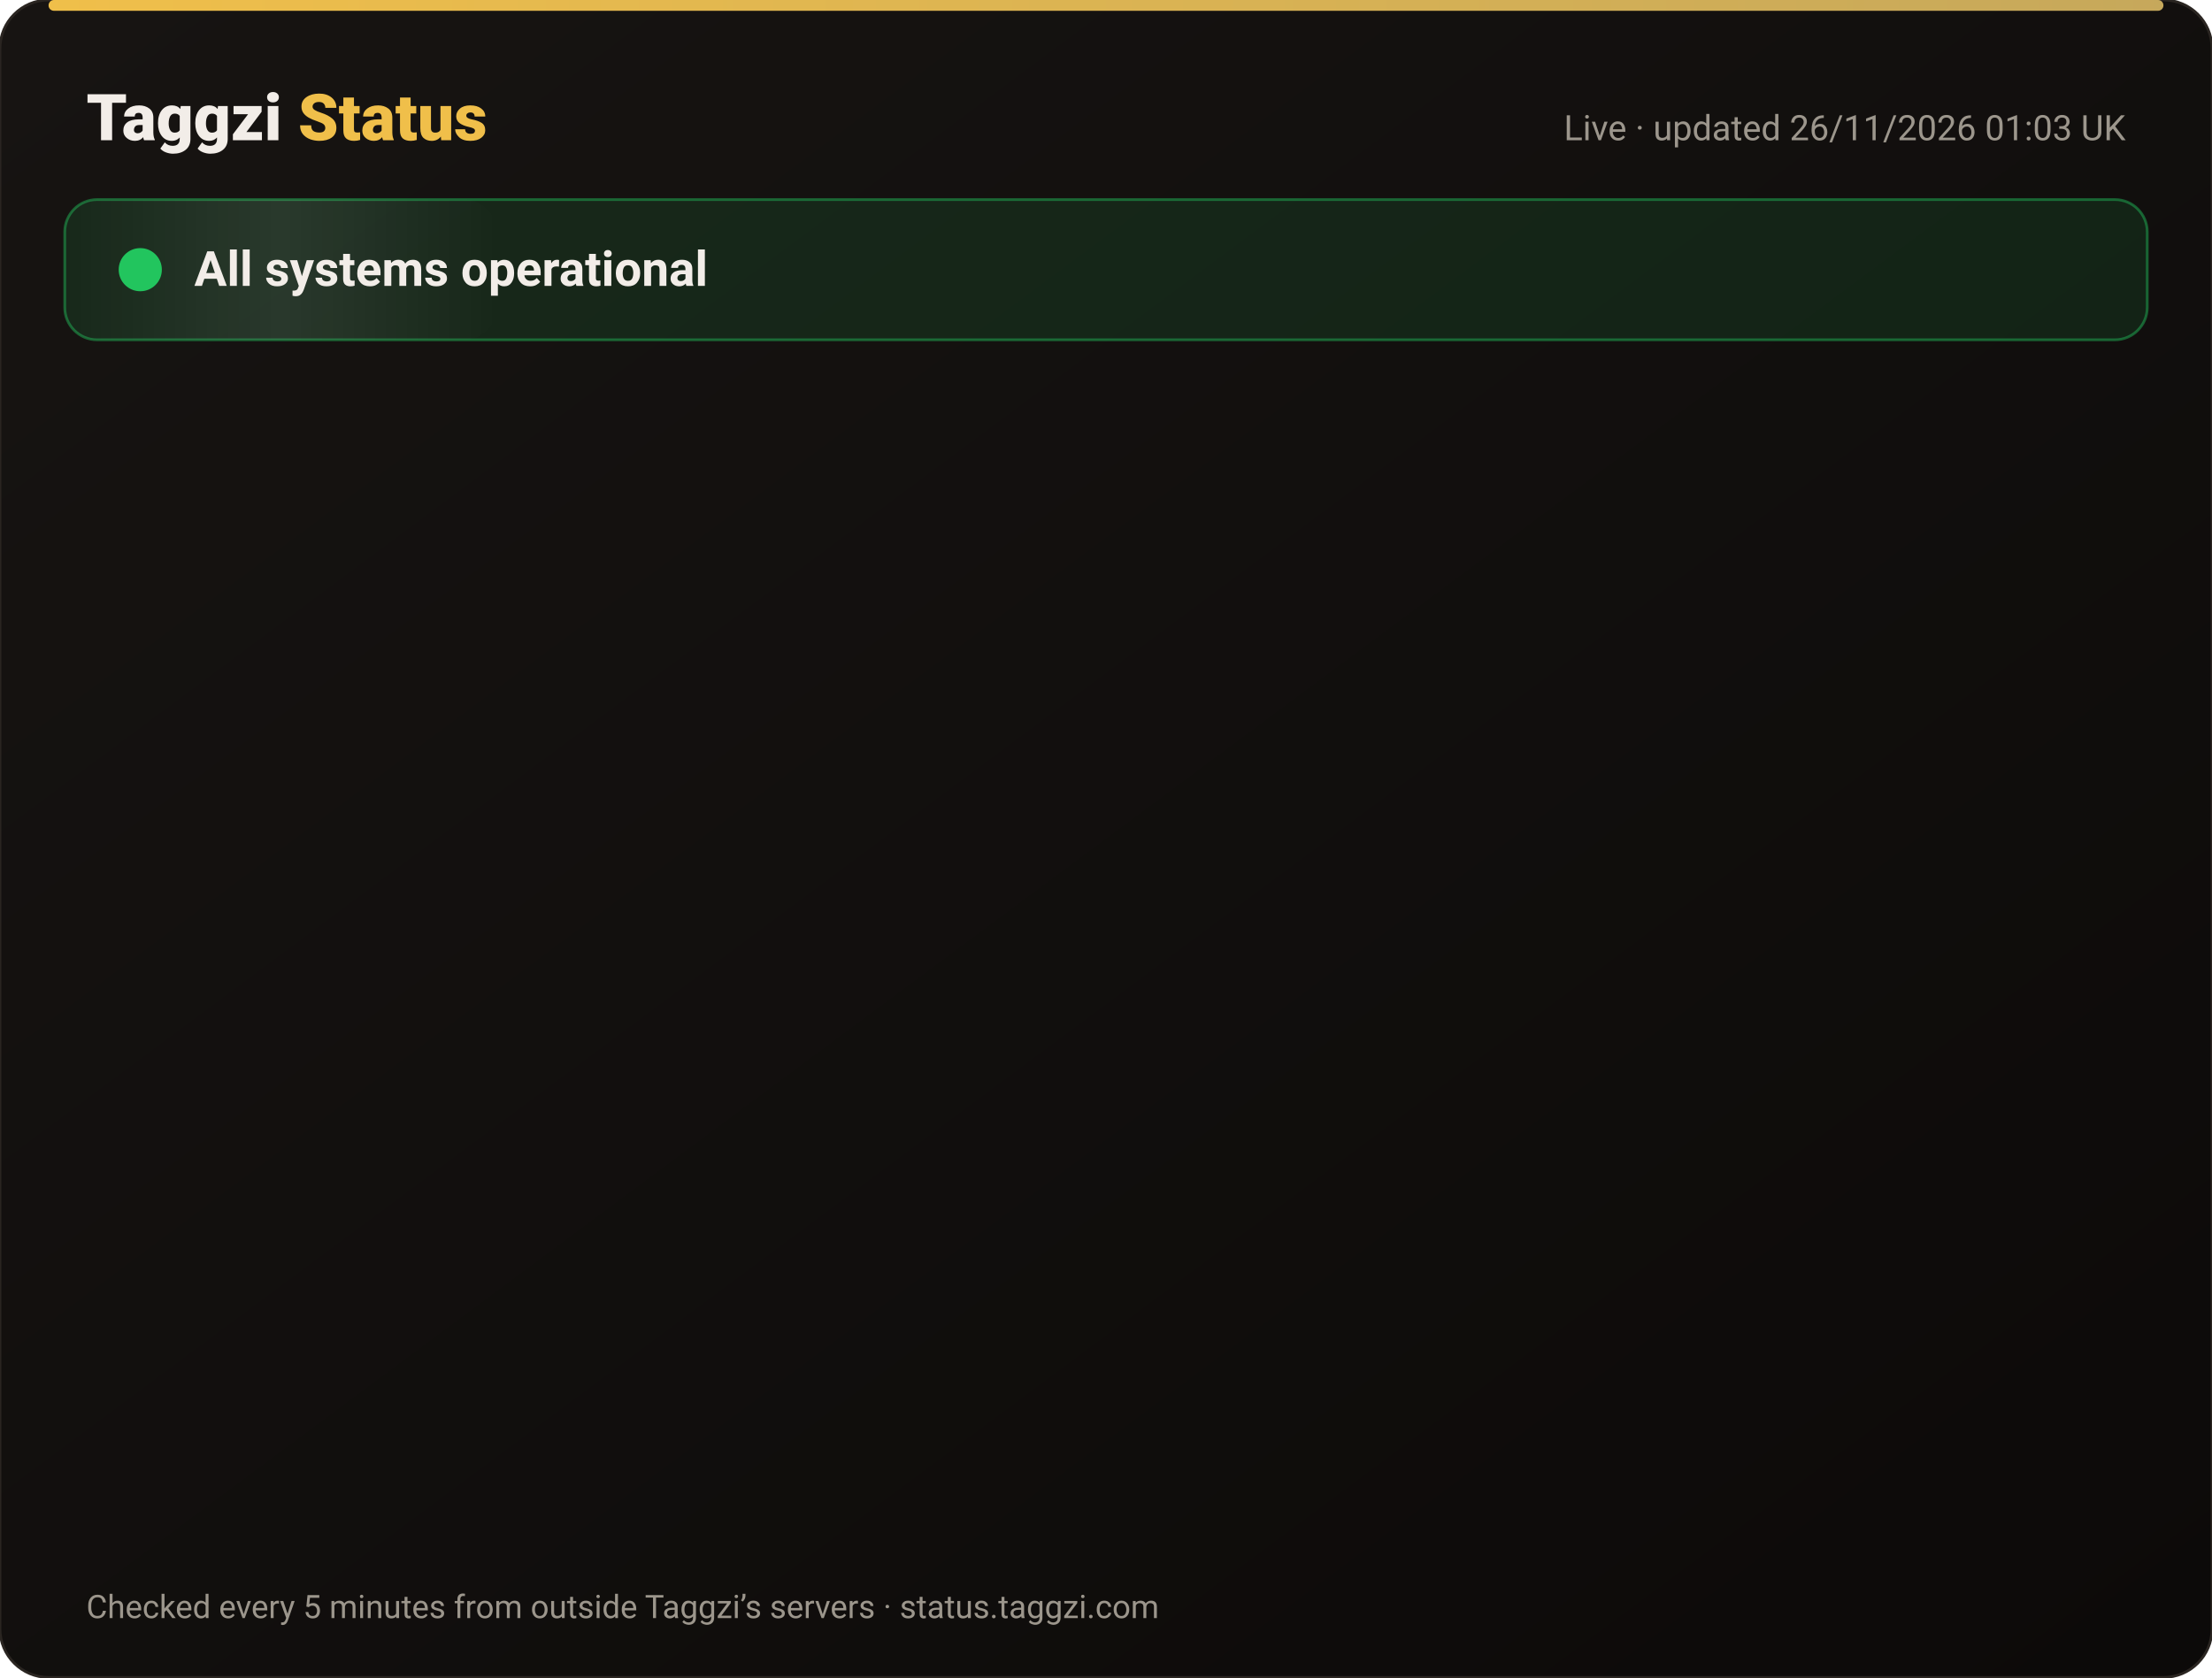
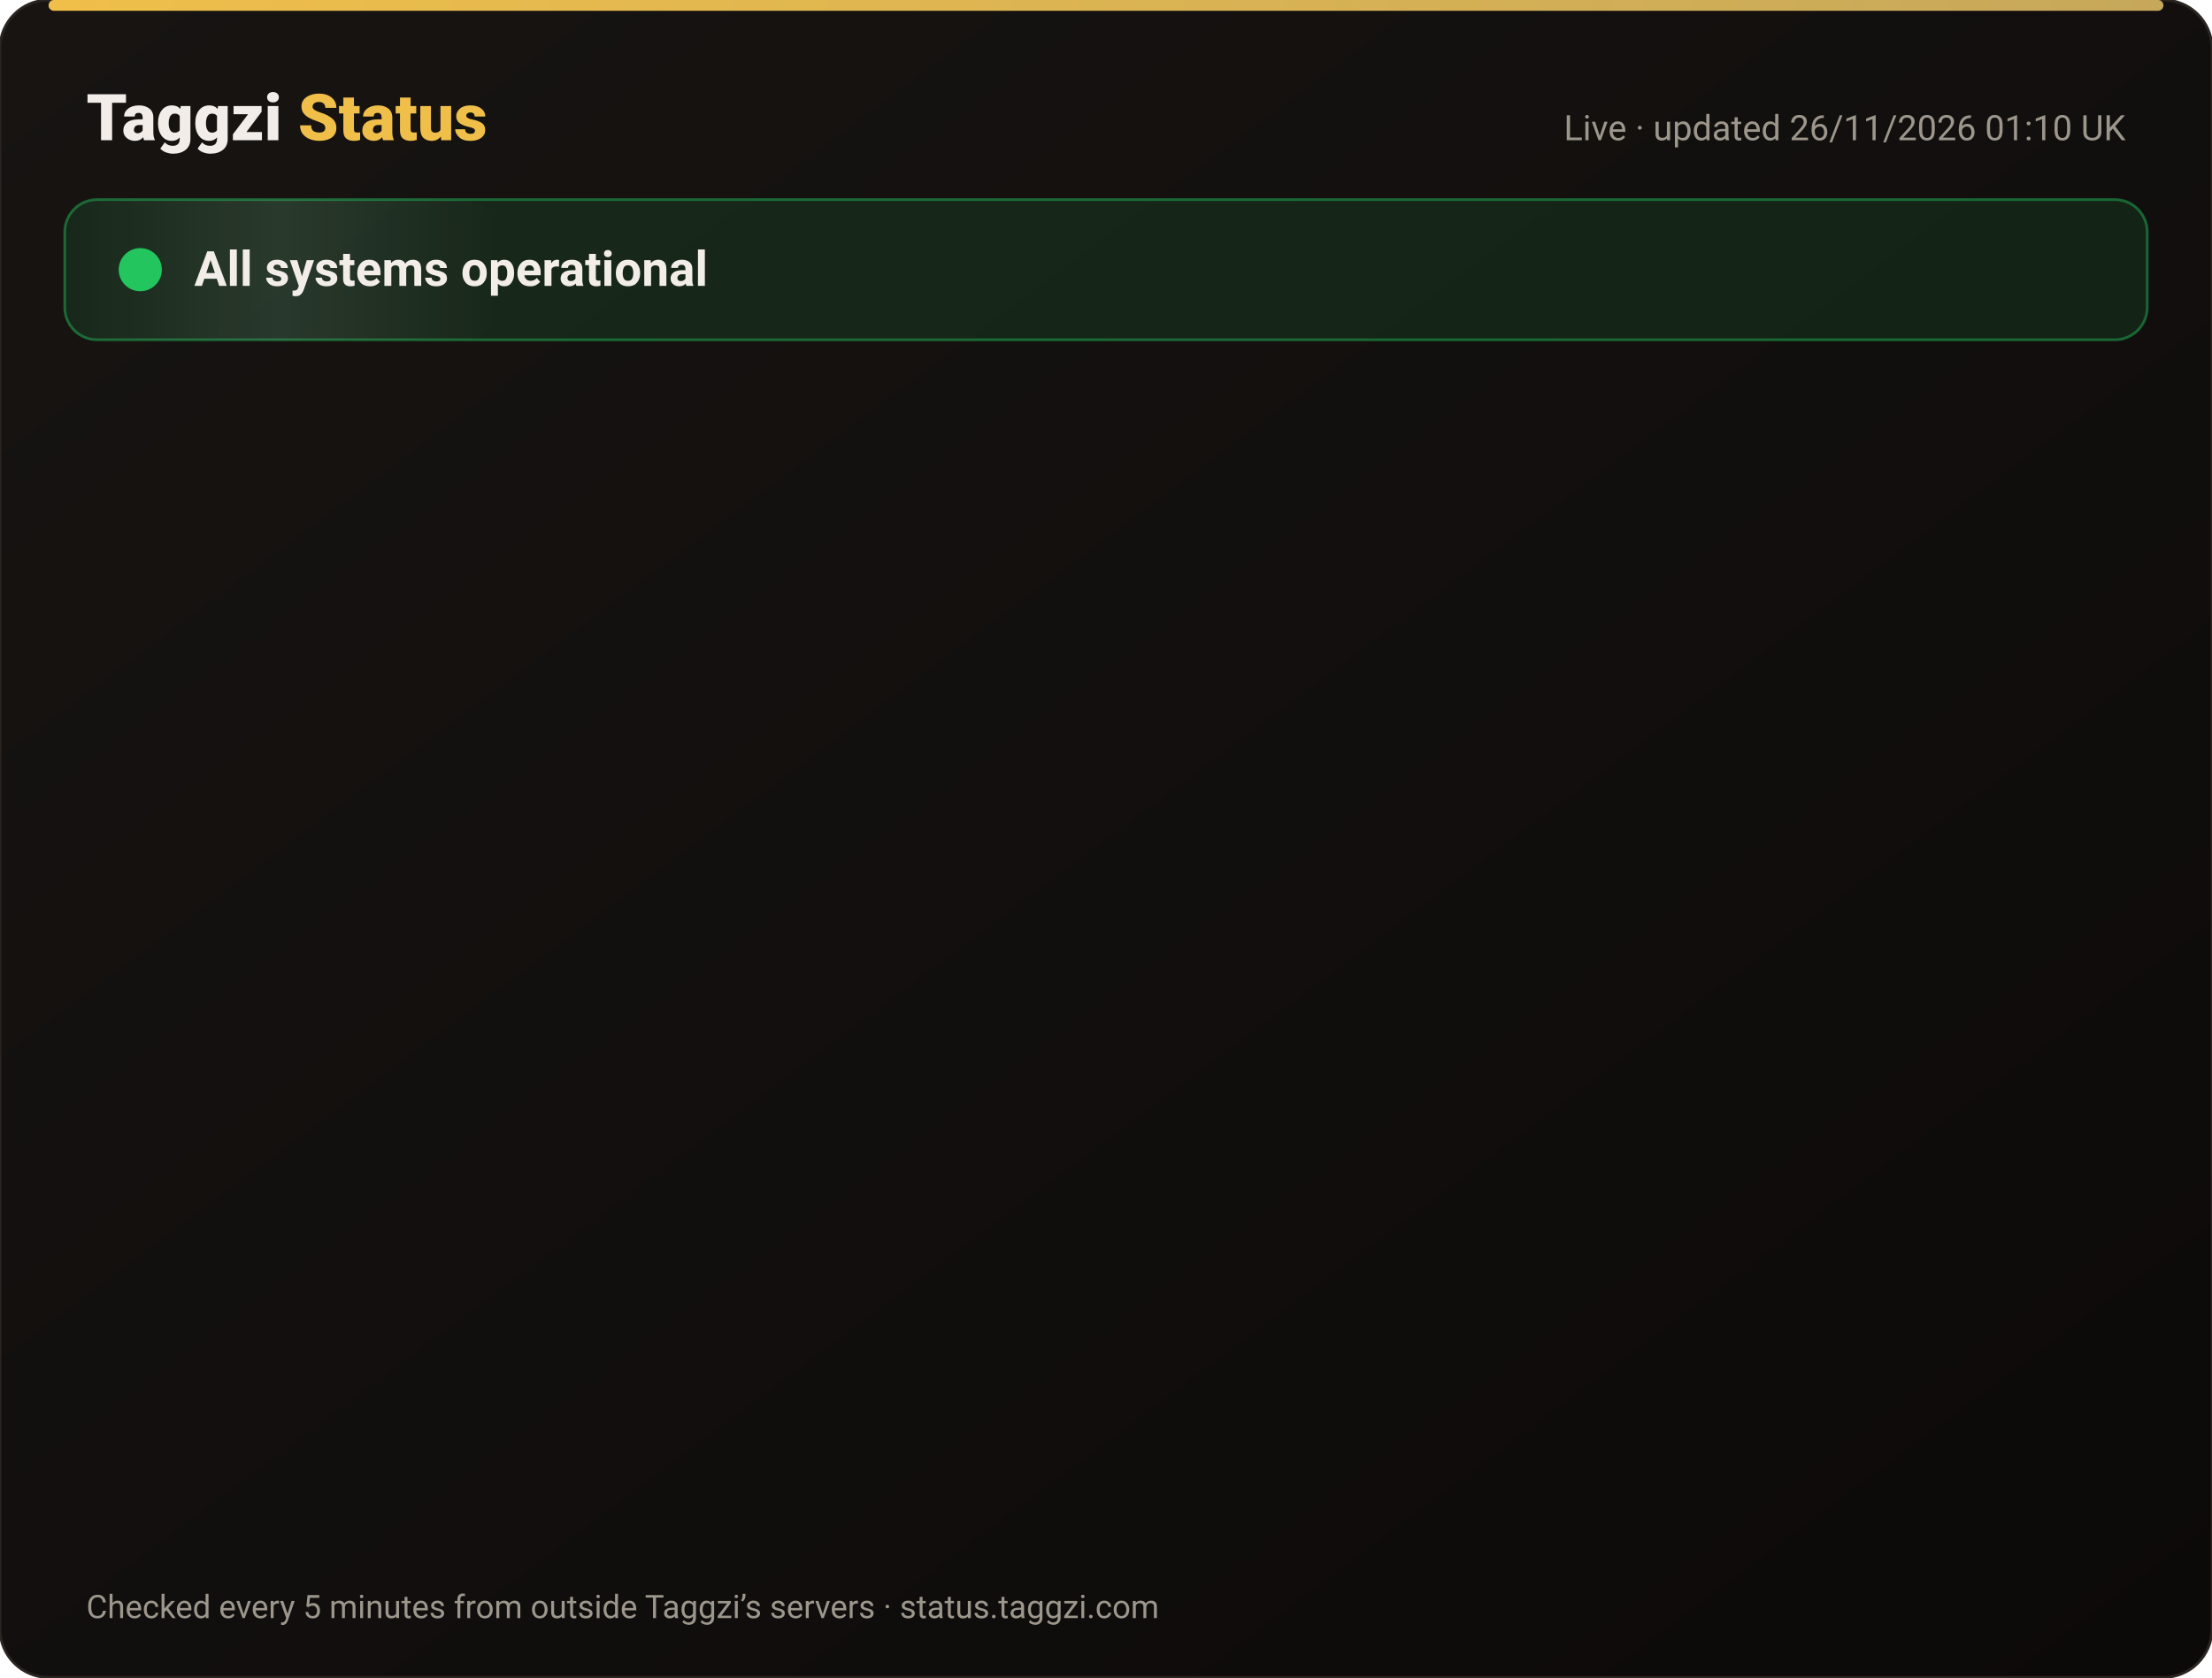
<svg xmlns="http://www.w3.org/2000/svg" width="820" height="622" viewBox="0 0 820 622" font-family="-apple-system,Segoe UI,Roboto,Helvetica,Arial,sans-serif">
  <defs>
    <linearGradient id="bg" x1="0" y1="0" x2="1" y2="1">
      <stop offset="0" stop-color="#171412" />
      <stop offset="1" stop-color="#0C0A09" />
    </linearGradient>
    <linearGradient id="gold" x1="0" x2="1">
      <stop offset="0" stop-color="#F0BF4A" />
      <stop offset="1" stop-color="#c6a85b" />
    </linearGradient>
    <linearGradient id="shine" x1="0" x2="1">
      <stop offset="0" stop-color="#fff" stop-opacity="0" />
      <stop offset=".5" stop-color="#fff" stop-opacity=".08" />
      <stop offset="1" stop-color="#fff" stop-opacity="0" />
    </linearGradient>
  </defs>
  <rect width="820" height="622" rx="18" fill="url(#bg)" stroke="#2a2521" />
  <rect x="18" y="0" width="784" height="4" rx="2" fill="url(#gold)" />
  <text x="32" y="52" font-size="24" font-weight="800" fill="#F2EDE8">Taggzi <tspan fill="#F0BF4A">Status</tspan>
  </text>
-   <text x="788" y="52" font-size="13" fill="#9C968C" text-anchor="end">Live · updated 26/11/2026 01:03 UK</text>
+   <text x="788" y="52" font-size="13" fill="#9C968C" text-anchor="end">Live · updated 26/11/2026 01:10 UK</text>
  <rect x="24" y="74" width="772" height="52" rx="12" fill="#22c55e" fill-opacity=".12" stroke="#22c55e" stroke-opacity=".45" />
  <rect x="24" y="74" width="160" height="52" rx="12" fill="url(#shine)">
    <animate attributeName="x" from="-160" to="820" dur="4s" repeatCount="indefinite" />
  </rect>
  <circle cx="52" cy="100" r="7" fill="#22c55e" />
  <circle cx="52" cy="100" r="7" fill="none" stroke="#22c55e" stroke-width="2">
    <animate attributeName="r" values="7;15;7" dur="2s" repeatCount="indefinite" />
    <animate attributeName="opacity" values=".9;0;.9" dur="2s" repeatCount="indefinite" />
  </circle>
  <text x="72" y="106" font-size="18" font-weight="700" fill="#F2EDE8">All systems operational</text>
  <g opacity="0">
    <animate attributeName="opacity" from="0" to="1" begin="0.00s" dur=".6s" fill="freeze" />
    <line x1="32" y1="188" x2="788" y2="188" stroke="#2a2521" />
    <circle cx="44" cy="166" r="6" fill="#22c55e">
      <animate attributeName="opacity" values="1;.45;1" dur="2.4s" begin="0.00s" repeatCount="indefinite" />
    </circle>
    <text x="62" y="171" font-size="15" font-weight="650" fill="#F2EDE8">Website</text>
    <text x="630" y="171" font-size="13" fill="#9C968C" text-anchor="end">99.98% uptime</text>
    <rect x="648" y="154" width="140" height="24" rx="12" fill="#22c55e" fill-opacity=".14" stroke="#22c55e" stroke-opacity=".5" />
    <text x="718" y="171" font-size="12" font-weight="700" fill="#22c55e" text-anchor="middle">Operational</text>
  </g>
  <g opacity="0">
    <animate attributeName="opacity" from="0" to="1" begin="0.15s" dur=".6s" fill="freeze" />
    <line x1="32" y1="234" x2="788" y2="234" stroke="#2a2521" />
    <circle cx="44" cy="212" r="6" fill="#22c55e">
      <animate attributeName="opacity" values="1;.45;1" dur="2.4s" begin="0.15s" repeatCount="indefinite" />
    </circle>
    <text x="62" y="217" font-size="15" font-weight="650" fill="#F2EDE8">Tag scans</text>
    <text x="630" y="217" font-size="13" fill="#9C968C" text-anchor="end">99.98% uptime</text>
    <rect x="648" y="200" width="140" height="24" rx="12" fill="#22c55e" fill-opacity=".14" stroke="#22c55e" stroke-opacity=".5" />
    <text x="718" y="217" font-size="12" font-weight="700" fill="#22c55e" text-anchor="middle">Operational</text>
  </g>
  <g opacity="0">
    <animate attributeName="opacity" from="0" to="1" begin="0.30s" dur=".6s" fill="freeze" />
    <line x1="32" y1="280" x2="788" y2="280" stroke="#2a2521" />
    <circle cx="44" cy="258" r="6" fill="#22c55e">
      <animate attributeName="opacity" values="1;.45;1" dur="2.4s" begin="0.30s" repeatCount="indefinite" />
    </circle>
    <text x="62" y="263" font-size="15" font-weight="650" fill="#F2EDE8">Manual tag lookup</text>
    <text x="630" y="263" font-size="13" fill="#9C968C" text-anchor="end">99.98% uptime</text>
    <rect x="648" y="246" width="140" height="24" rx="12" fill="#22c55e" fill-opacity=".14" stroke="#22c55e" stroke-opacity=".5" />
    <text x="718" y="263" font-size="12" font-weight="700" fill="#22c55e" text-anchor="middle">Operational</text>
  </g>
  <g opacity="0">
    <animate attributeName="opacity" from="0" to="1" begin="0.45s" dur=".6s" fill="freeze" />
    <line x1="32" y1="326" x2="788" y2="326" stroke="#2a2521" />
    <circle cx="44" cy="304" r="6" fill="#22c55e">
      <animate attributeName="opacity" values="1;.45;1" dur="2.4s" begin="0.45s" repeatCount="indefinite" />
    </circle>
    <text x="62" y="309" font-size="15" font-weight="650" fill="#F2EDE8">App &amp; login</text>
    <text x="630" y="309" font-size="13" fill="#9C968C" text-anchor="end">99.98% uptime</text>
    <rect x="648" y="292" width="140" height="24" rx="12" fill="#22c55e" fill-opacity=".14" stroke="#22c55e" stroke-opacity=".5" />
    <text x="718" y="309" font-size="12" font-weight="700" fill="#22c55e" text-anchor="middle">Operational</text>
  </g>
  <g opacity="0">
    <animate attributeName="opacity" from="0" to="1" begin="0.60s" dur=".6s" fill="freeze" />
    <line x1="32" y1="372" x2="788" y2="372" stroke="#2a2521" />
    <circle cx="44" cy="350" r="6" fill="#22c55e">
      <animate attributeName="opacity" values="1;.45;1" dur="2.4s" begin="0.60s" repeatCount="indefinite" />
    </circle>
    <text x="62" y="355" font-size="15" font-weight="650" fill="#F2EDE8">Community alerts</text>
    <text x="630" y="355" font-size="13" fill="#9C968C" text-anchor="end">99.98% uptime</text>
    <rect x="648" y="338" width="140" height="24" rx="12" fill="#22c55e" fill-opacity=".14" stroke="#22c55e" stroke-opacity=".5" />
    <text x="718" y="355" font-size="12" font-weight="700" fill="#22c55e" text-anchor="middle">Operational</text>
  </g>
  <g opacity="0">
    <animate attributeName="opacity" from="0" to="1" begin="0.75s" dur=".6s" fill="freeze" />
    <line x1="32" y1="418" x2="788" y2="418" stroke="#2a2521" />
    <circle cx="44" cy="396" r="6" fill="#22c55e">
      <animate attributeName="opacity" values="1;.45;1" dur="2.4s" begin="0.75s" repeatCount="indefinite" />
    </circle>
    <text x="62" y="401" font-size="15" font-weight="650" fill="#F2EDE8">Private calling</text>
    <text x="630" y="401" font-size="13" fill="#9C968C" text-anchor="end">99.98% uptime</text>
    <rect x="648" y="384" width="140" height="24" rx="12" fill="#22c55e" fill-opacity=".14" stroke="#22c55e" stroke-opacity=".5" />
    <text x="718" y="401" font-size="12" font-weight="700" fill="#22c55e" text-anchor="middle">Operational</text>
  </g>
  <g opacity="0">
    <animate attributeName="opacity" from="0" to="1" begin="0.90s" dur=".6s" fill="freeze" />
    <line x1="32" y1="464" x2="788" y2="464" stroke="#2a2521" />
    <circle cx="44" cy="442" r="6" fill="#22c55e">
      <animate attributeName="opacity" values="1;.45;1" dur="2.4s" begin="0.90s" repeatCount="indefinite" />
    </circle>
    <text x="62" y="447" font-size="15" font-weight="650" fill="#F2EDE8">Payments</text>
    <text x="630" y="447" font-size="13" fill="#9C968C" text-anchor="end">99.97% uptime</text>
    <rect x="648" y="430" width="140" height="24" rx="12" fill="#22c55e" fill-opacity=".14" stroke="#22c55e" stroke-opacity=".5" />
    <text x="718" y="447" font-size="12" font-weight="700" fill="#22c55e" text-anchor="middle">Operational</text>
  </g>
  <g opacity="0">
    <animate attributeName="opacity" from="0" to="1" begin="1.05s" dur=".6s" fill="freeze" />
    <line x1="32" y1="510" x2="788" y2="510" stroke="#2a2521" />
    <circle cx="44" cy="488" r="6" fill="#22c55e">
      <animate attributeName="opacity" values="1;.45;1" dur="2.4s" begin="1.05s" repeatCount="indefinite" />
    </circle>
    <text x="62" y="493" font-size="15" font-weight="650" fill="#F2EDE8">Email &amp; support</text>
    <text x="630" y="493" font-size="13" fill="#9C968C" text-anchor="end">99.98% uptime</text>
    <rect x="648" y="476" width="140" height="24" rx="12" fill="#22c55e" fill-opacity=".14" stroke="#22c55e" stroke-opacity=".5" />
    <text x="718" y="493" font-size="12" font-weight="700" fill="#22c55e" text-anchor="middle">Operational</text>
  </g>
  <g opacity="0">
    <animate attributeName="opacity" from="0" to="1" begin="1.20s" dur=".6s" fill="freeze" />
    <line x1="32" y1="556" x2="788" y2="556" stroke="#2a2521" />
    <circle cx="44" cy="534" r="6" fill="#22c55e">
      <animate attributeName="opacity" values="1;.45;1" dur="2.4s" begin="1.20s" repeatCount="indefinite" />
    </circle>
    <text x="62" y="539" font-size="15" font-weight="650" fill="#F2EDE8">Secure connection (SSL)</text>
    <text x="630" y="539" font-size="13" fill="#9C968C" text-anchor="end">100.00% uptime</text>
    <rect x="648" y="522" width="140" height="24" rx="12" fill="#22c55e" fill-opacity=".14" stroke="#22c55e" stroke-opacity=".5" />
    <text x="718" y="539" font-size="12" font-weight="700" fill="#22c55e" text-anchor="middle">Operational</text>
  </g>
  <text x="32" y="600" font-size="12" fill="#9C968C">Checked every 5 minutes from outside Taggzi’s servers · status.taggzi.com</text>
</svg>
